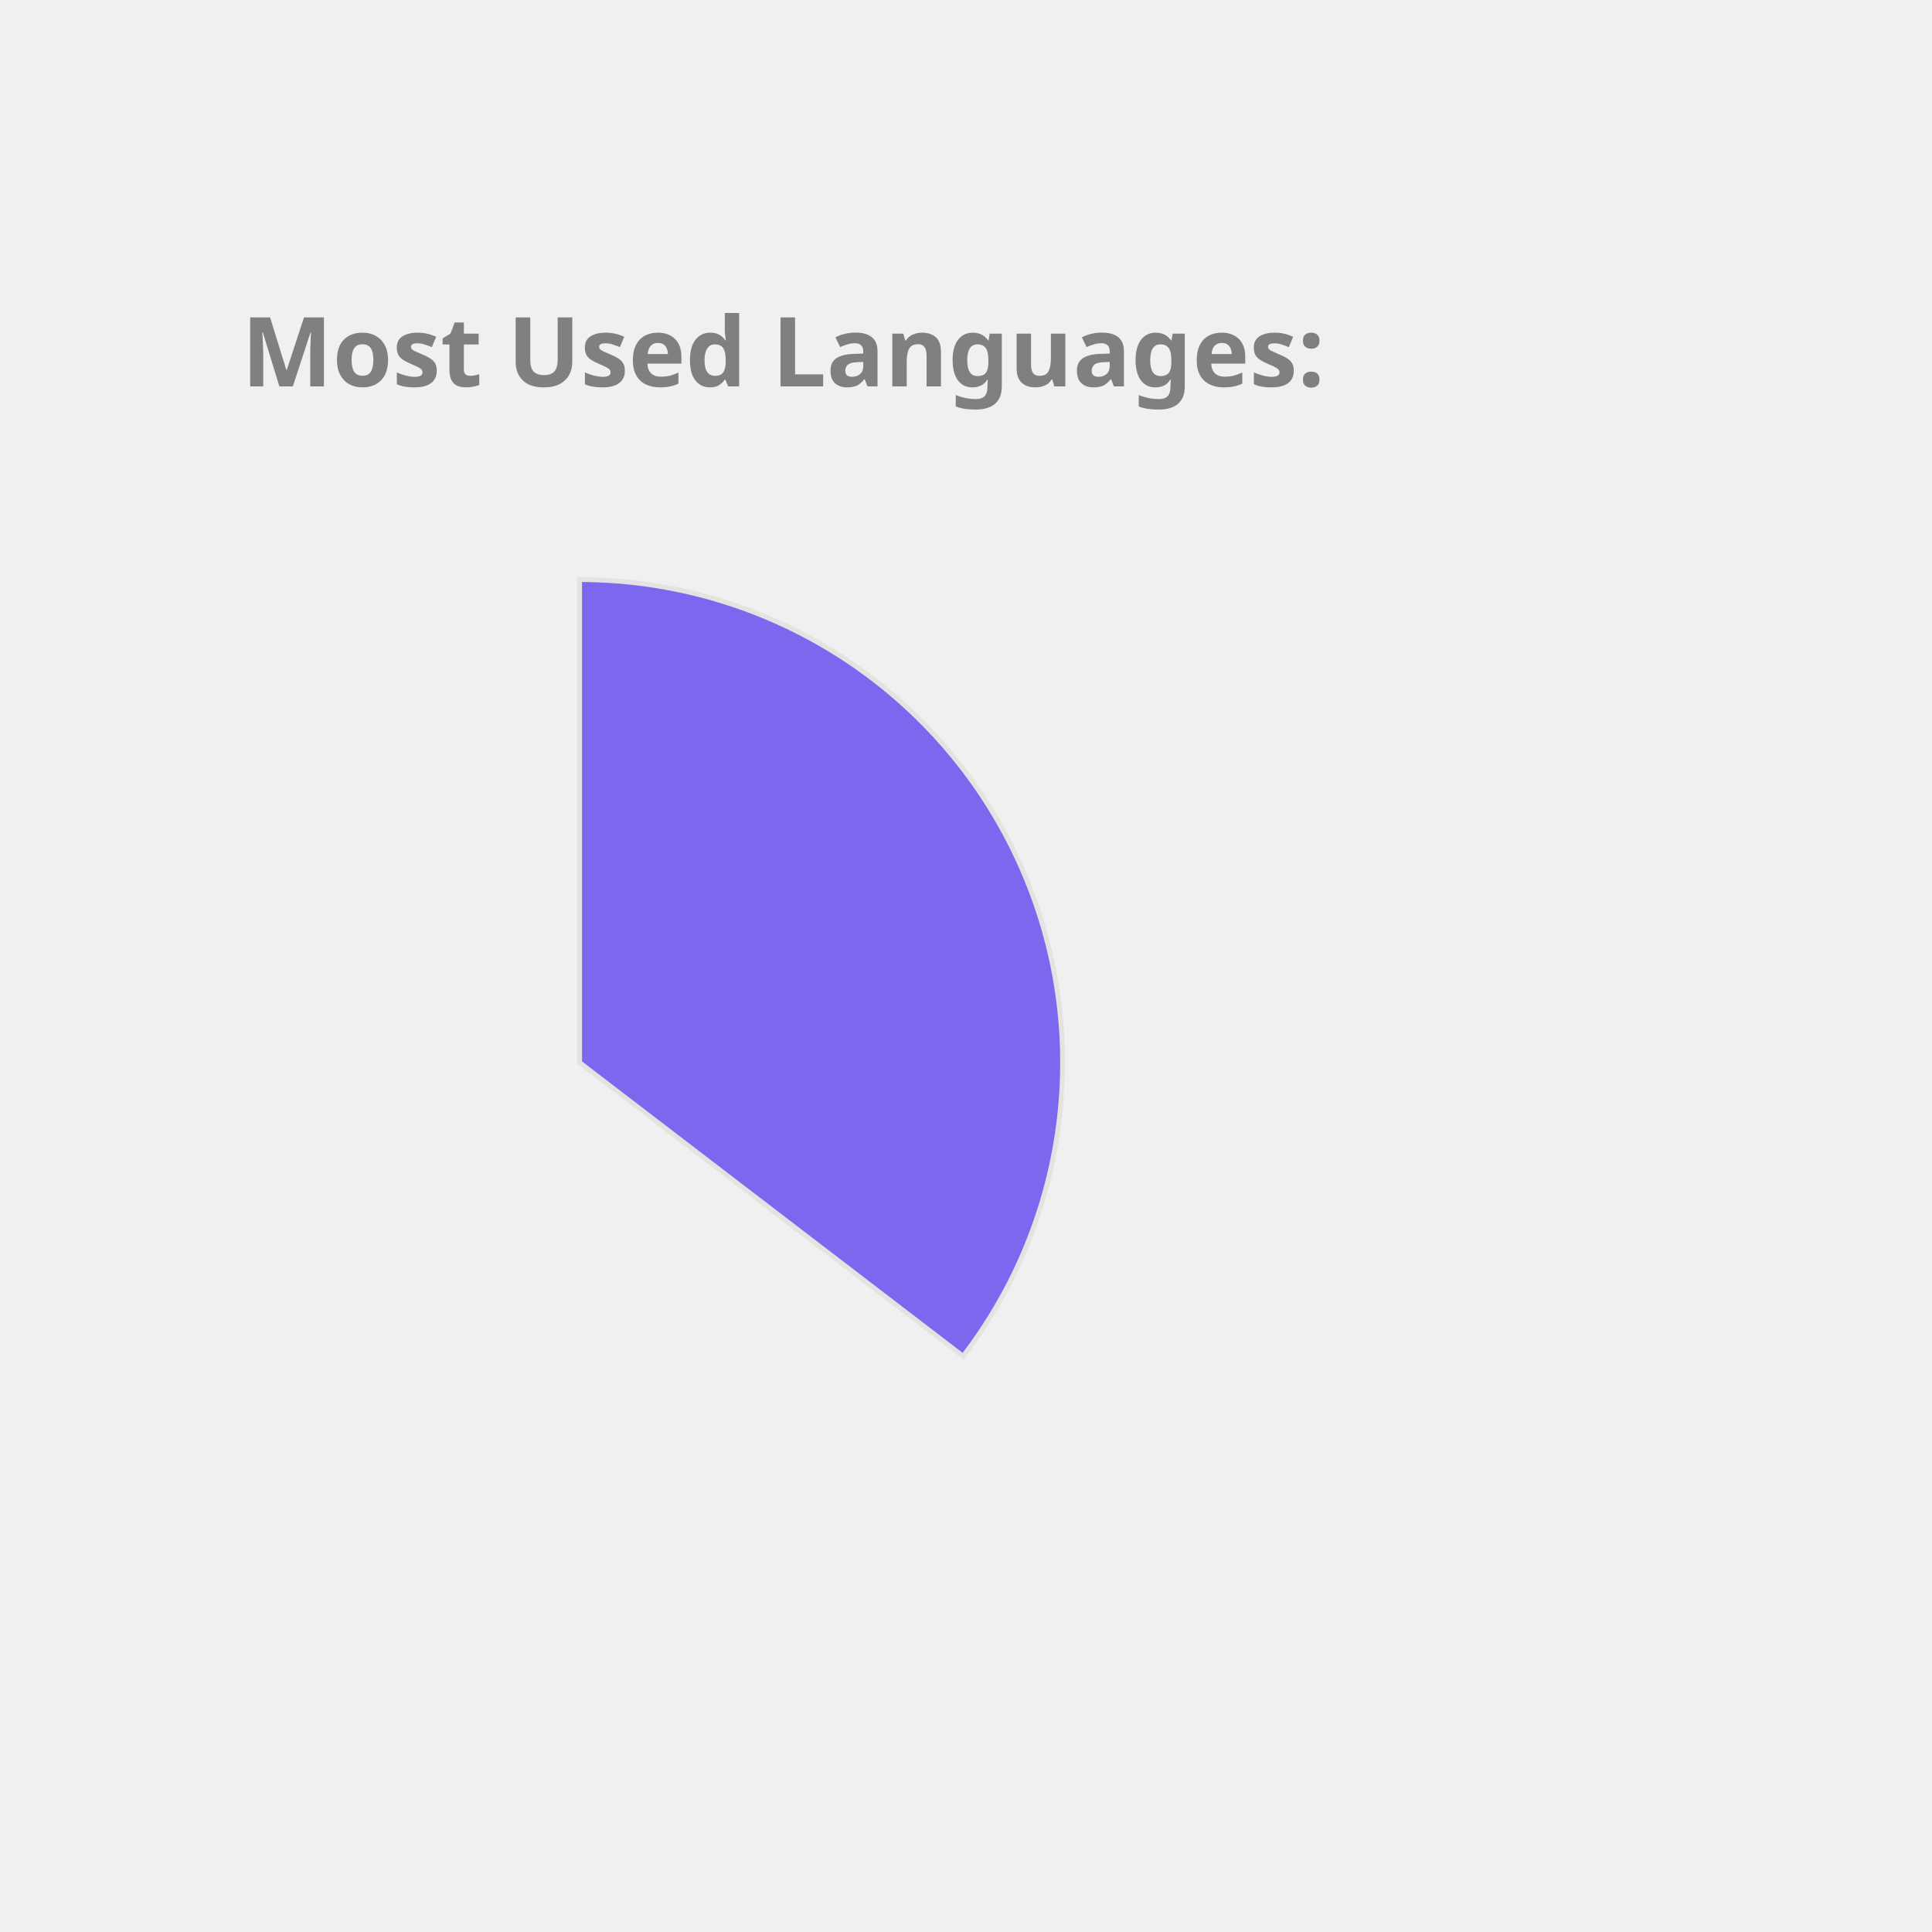
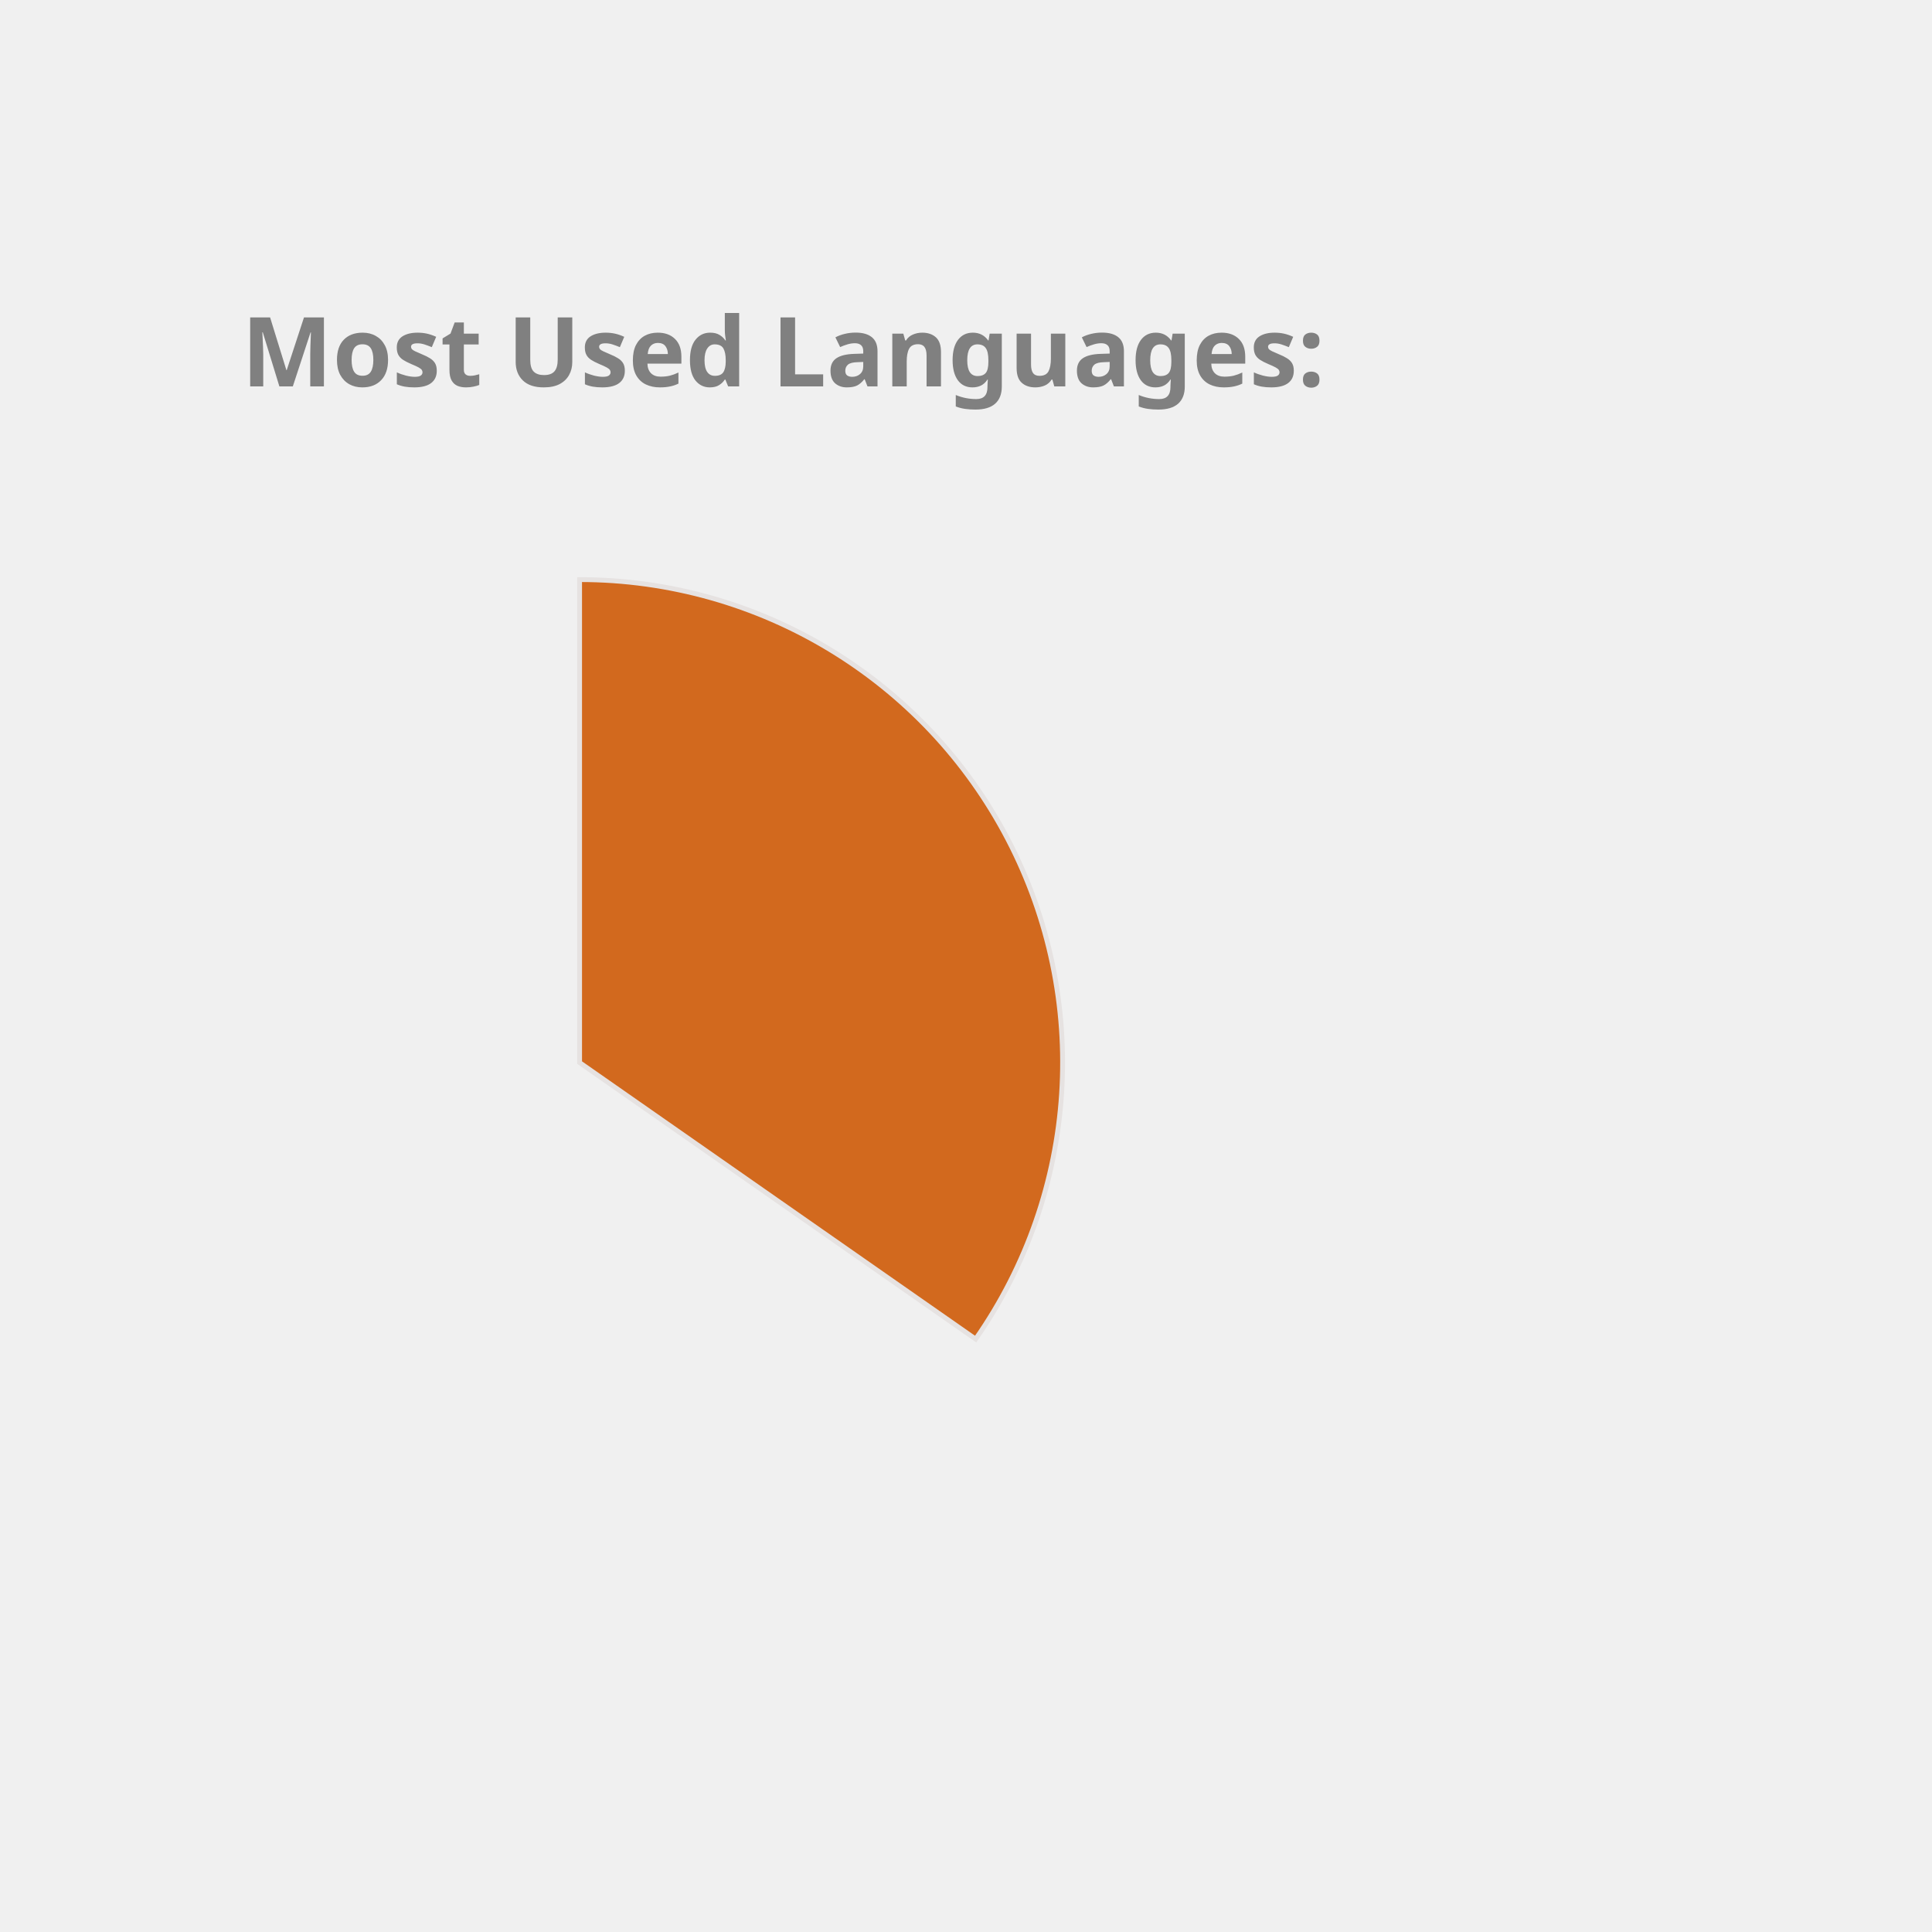
<svg xmlns="http://www.w3.org/2000/svg" height="350px" width="350px" viewBox="0 0 400 400">
  <style> 
        .label {
                font: bold 20px sans-serif;
                color: #404040;
                -webkit-text-stroke: 1px white;
        }

        path {
                stroke: #E6E2E1;
                stroke-width: 1px;
                transform: translate(60px, 100px);
        }

        .path_1 {
                animation: fadeIn 5s linear forwards;
        }

        .path_2 {
                transform: scale(0);
                animation: fadeIn 5s linear forwards 5s;
        }


        
        .path_3 {
                transform: scale(0);
                animation: fadeIn 5s linear forwards 10s;
        }


        .path_4 {
                transform: scale(0);
                animation: fadeIn 5s linear forwards 15s;
        }

        .path_5 {
                transform: scale(0);
                animation: fadeIn 5s linear forwards 20s;
        }

        .path_6 {
                transform: scale(0);
                animation: fadeIn 5s linear forwards 25s;
        }

        .path_7 {
                transform: scale(0);
                animation: fadeIn 5s linear forwards 30s;
        }

        .path_8 {
                transform: scale(0);
                animation: fadeIn 5s linear forwards 35s;
        }

        .path_9 {
                transform: scale(0);
                animation: fadeIn 5s linear forwards 40s;
        }

        .path_10 {
                transform: scale(0);
                animation: fadeIn 5s linear forwards 45s;
        }

        @keyframes fadeIn {
                0% {                        
                        transform: translate(250px, 300px) rotate(0deg) scale(0);
                        
                }
                50% {
                        transform: translate(150px, 220px) rotate(180deg) scale(0.5);
                        
                }
                
                100% {
                        transform: translate(60px, 120px) rotate(360deg) scale(1);
                        
                }
        }
        .txt_1 {
                opacity: 0;
                animation: txtShow 5s linear forwards 0s;
        }

        .txt_2 {
                opacity: 0;
                animation: txtShow 5s linear forwards 5s;
        }

        .txt_3 {
                opacity: 0;
                animation: txtShow 5s linear forwards 10s;
        }

        .txt_4 {
                opacity: 0;
                animation: txtShow 5s linear forwards 15s;
        }

        .txt_5 {
                opacity: 0;
                animation: txtShow 5s linear forwards 20s;
        }

        .txt_6 {
                opacity: 0;
                animation: txtShow 5s linear forwards 25s;
        }

        .txt_7 {
                opacity: 0;
                animation: txtShow 5s linear forwards 30s;
        }

        .txt_8 {
                opacity: 0;
                animation: txtShow 5s linear forwards 35s;
        }

        .txt_9 {
                opacity: 0;
                animation: txtShow 5s linear forwards 40s;
        }

        .txt_10 {
                opacity: 0;
                animation: txtShow 5s linear forwards 45s;
        }

        @keyframes txtShow {
                0% {                        
                        opacity: 0;
                        transform: translate(0px, 0px) scale(0);
                }
                100% {
                        opacity: 1;
                        transform: translate(0px, 0px) scale(1);
                        
                }
        }
</style>
-   <path class="path_1" d="M 60,120 L 60,20 A 100,100 0 0 1 139.399,180.793 Z" fill="MediumSlateBlue" stroke="#fff" stroke-width="2" />
-   <text class="txt_1" x="260" y="150" fill="MediumSlateBlue" stroke="MediumSlateBlue" stroke-width="1">TypeScript</text>
-   <path class="path_2" d="M 60,120 L 139.399,180.793 A 100,100 0 0 1 -22.708,176.208 Z" fill="Chocolate" stroke="#fff" stroke-width="2" />
-   <text class="txt_2" x="260" y="170" fill="Chocolate" stroke="Chocolate" stroke-width="1">Java</text>
-   <path class="path_3" d="M 60,120 L -22.708,176.208 A 100,100 0 0 1 -24.768,66.949 Z" fill="RoyalBlue" stroke="#fff" stroke-width="2" />
-   <text class="txt_3" x="260" y="190" fill="RoyalBlue" stroke="RoyalBlue" stroke-width="1">JavaScript</text>
-   <path class="path_4" d="M 60,120 L -24.768,66.949 A 100,100 0 0 1 -7.995,46.674 Z" fill="IndianRed" stroke="#fff" stroke-width="2" />
-   <text class="txt_4" x="260" y="210" fill="IndianRed" stroke="IndianRed" stroke-width="1">HTML</text>
-   <path class="path_5" d="M 60,120 L -7.995,46.674 A 100,100 0 0 1 9.096,33.926 Z" fill="DarkKhaki" stroke="#fff" stroke-width="2" />
-   <text class="txt_5" x="260" y="230" fill="DarkKhaki" stroke="DarkKhaki" stroke-width="1">Sass</text>
-   <path class="path_6" d="M 60,120 L 9.096,33.926 A 100,100 0 0 1 26.718,25.701 Z" fill="DodgerBlue" stroke="#fff" stroke-width="2" />
-   <text class="txt_6" x="260" y="250" fill="DodgerBlue" stroke="DodgerBlue" stroke-width="1">CSS</text>
-   <path class="path_7" d="M 60,120 L 26.718,25.701 A 100,100 0 0 1 33.916,23.462 Z" fill="MediumTurquoise" stroke="#fff" stroke-width="2" />
-   <text class="txt_7" x="260" y="270" fill="MediumTurquoise" stroke="MediumTurquoise" stroke-width="1">Python</text>
-   <path class="path_8" d="M 60,120 L 33.916,23.462 A 100,100 0 0 1 41.262,21.771 Z" fill="Orchid" stroke="#fff" stroke-width="2" />
-   <text class="txt_8" x="260" y="290" fill="Orchid" stroke="Orchid" stroke-width="1">Batchfile</text>
-   <path class="path_9" d="M 60,120 L 41.262,21.771 A 100,100 0 0 1 45.599,21.042 Z" fill="Gold" stroke="#fff" stroke-width="2" />
-   <text class="txt_9" x="260" y="310" fill="Gold" stroke="Gold" stroke-width="1">MATLAB</text>
-   <path class="path_10" d="M 60,120 L 45.599,21.042 A 100,100 0 0 1 49.964,20.505 Z" fill="Tomato" stroke="#fff" stroke-width="2" />
-   <text class="txt_10" x="260" y="330" fill="Tomato" stroke="Tomato" stroke-width="1">C++</text>
+   <path class="path_1" d="M 60,120 L 60,20 A 100,100 0 0 1 141.995,177.243 Z" fill="Chocolate" stroke="#fff" stroke-width="2" />
+   <text class="txt_1" x="260" y="150" fill="Chocolate" stroke="Chocolate" stroke-width="1">TypeScript</text>
+   <path class="path_2" d="M 60,120 L 141.995,177.243 A 100,100 0 0 1 -17.846,182.769 Z" fill="IndianRed" stroke="#fff" stroke-width="2" />
+   <text class="txt_2" x="260" y="170" fill="IndianRed" stroke="IndianRed" stroke-width="1">Java</text>
+   <path class="path_3" d="M 60,120 L -17.846,182.769 A 100,100 0 0 1 -29.664,75.724 Z" fill="DarkKhaki" stroke="#fff" stroke-width="2" />
+   <text class="txt_3" x="260" y="190" fill="DarkKhaki" stroke="DarkKhaki" stroke-width="1">JavaScript</text>
+   <path class="path_4" d="M 60,120 L -29.664,75.724 A 100,100 0 0 1 -15.425,54.341 Z" fill="Pink" stroke="#fff" stroke-width="2" />
+   <text class="txt_4" x="260" y="210" fill="Pink" stroke="Pink" stroke-width="1">HTML</text>
+   <path class="path_5" d="M 60,120 L -15.425,54.341 A 100,100 0 0 1 -0.293,40.221 Z" fill="MediumTurquoise" stroke="#fff" stroke-width="2" />
+   <text class="txt_5" x="260" y="230" fill="MediumTurquoise" stroke="MediumTurquoise" stroke-width="1">Sass</text>
+   <path class="path_6" d="M 60,120 L -0.293,40.221 A 100,100 0 0 1 16.288,30.059 Z" fill="MediumAquaMarine" stroke="#fff" stroke-width="2" />
+   <text class="txt_6" x="260" y="250" fill="MediumAquaMarine" stroke="MediumAquaMarine" stroke-width="1">CSS</text>
+   <path class="path_7" d="M 60,120 L 16.288,30.059 A 100,100 0 0 1 26.718,25.701 Z" fill="RosyBrown" stroke="#fff" stroke-width="2" />
+   <text class="txt_7" x="260" y="270" fill="RosyBrown" stroke="RosyBrown" stroke-width="1">MATLAB</text>
+   <path class="path_8" d="M 60,120 L 26.718,25.701 A 100,100 0 0 1 33.916,23.462 Z" fill="LightSeaGreen" stroke="#fff" stroke-width="2" />
+   <text class="txt_8" x="260" y="290" fill="LightSeaGreen" stroke="LightSeaGreen" stroke-width="1">Python</text>
+   <path class="path_9" d="M 60,120 L 33.916,23.462 A 100,100 0 0 1 40.645,21.891 Z" fill="Gold" stroke="#fff" stroke-width="2" />
+   <text class="txt_9" x="260" y="310" fill="Gold" stroke="Gold" stroke-width="1">Batchfile</text>
+   <path class="path_10" d="M 60,120 L 40.645,21.891 A 100,100 0 0 1 46.221,20.954 Z" fill="Coral" stroke="#fff" stroke-width="2" />
+   <text class="txt_10" x="260" y="330" fill="Coral" stroke="Coral" stroke-width="1">C++</text>
  <g class="label">
    <text x="50" y="80" fill="grey">Most Used Languages:</text>
  </g>
</svg>
